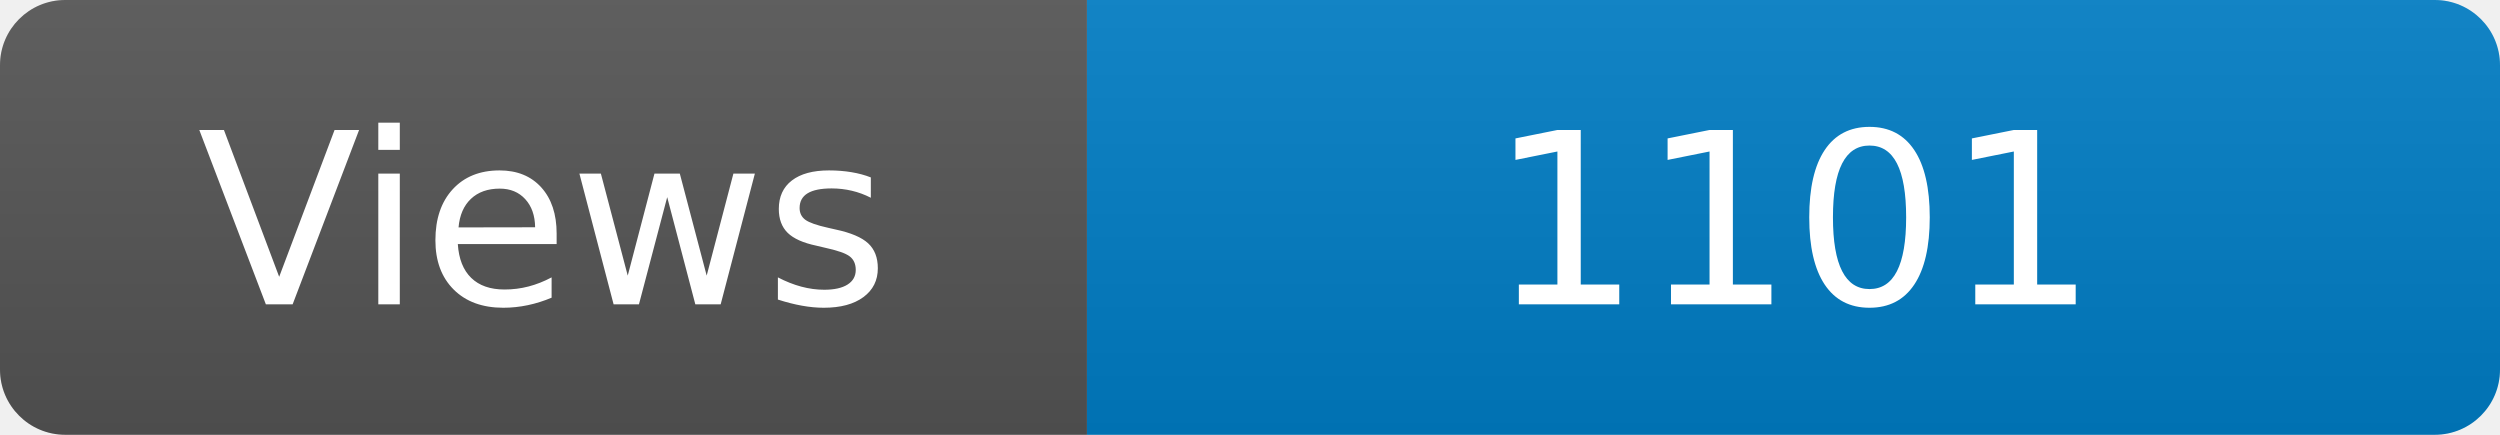
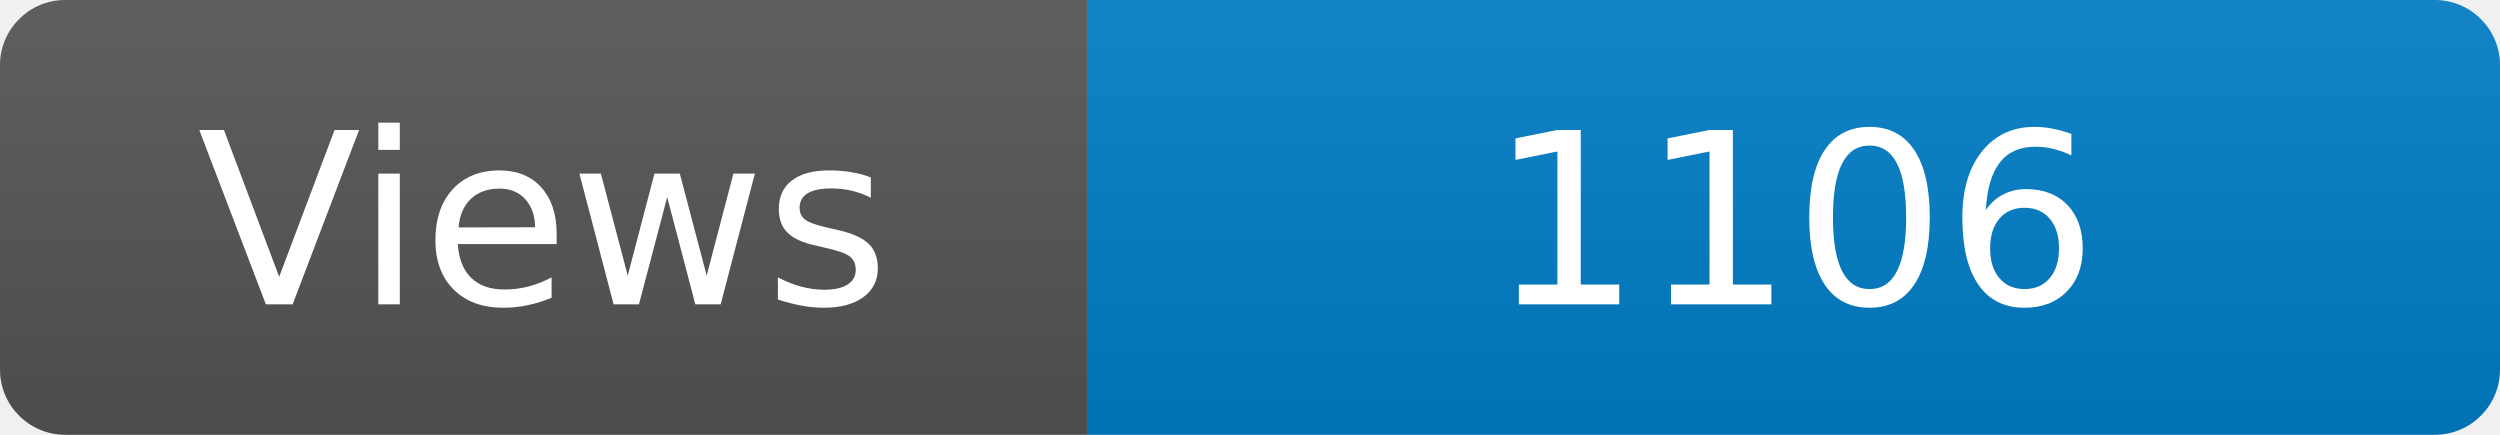
<svg xmlns="http://www.w3.org/2000/svg" width="115" height="20" role="img" aria-label="Maintained?: yes">
  <linearGradient id="s" x2="0" y2="100%">
    <stop offset="0" stop-color="#bbb" stop-opacity=".1" />
    <stop offset="1" stop-opacity=".1" />
  </linearGradient>
  <clipPath id="r">
    <rect width="115" height="20" rx="3" fill="#fff" />
  </clipPath>
  <g clip-path="url(#r)">
    <rect width="50" height="20" fill="#555" />
    <rect x="50" width="160" height="20" fill="#007ec6" />
    <rect width="115" height="20" fill="url(#s)" />
  </g>
  <g fill="#fff" text-anchor="middle" font-family="Verdana,Geneva,DejaVu Sans,sans-serif" font-size="110">
    <text x="250" y="140" transform="scale(.1)" fill="#fff">Views</text>
-     <text x="825" y="140" transform="scale(.1)" fill="#fff">1101</text>
+     <text x="825" y="140" transform="scale(.1)" fill="#fff">1106</text>
  </g>
</svg>
